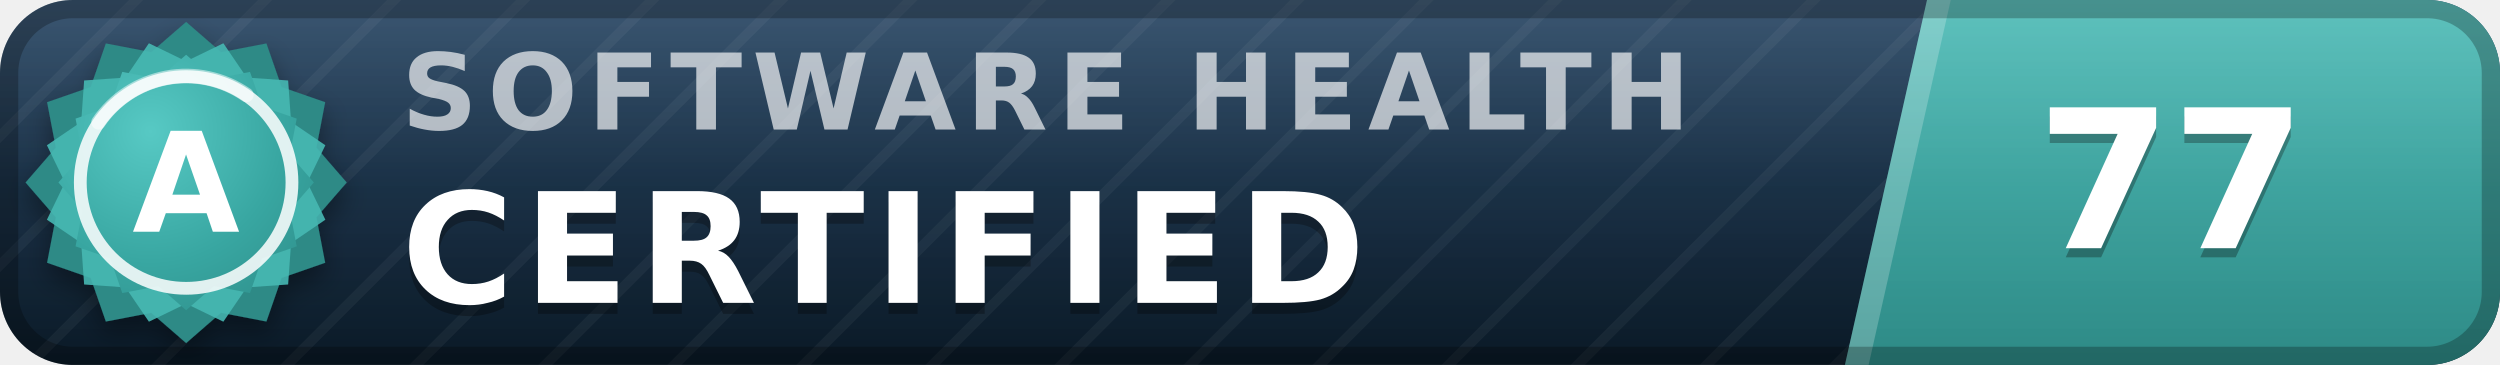
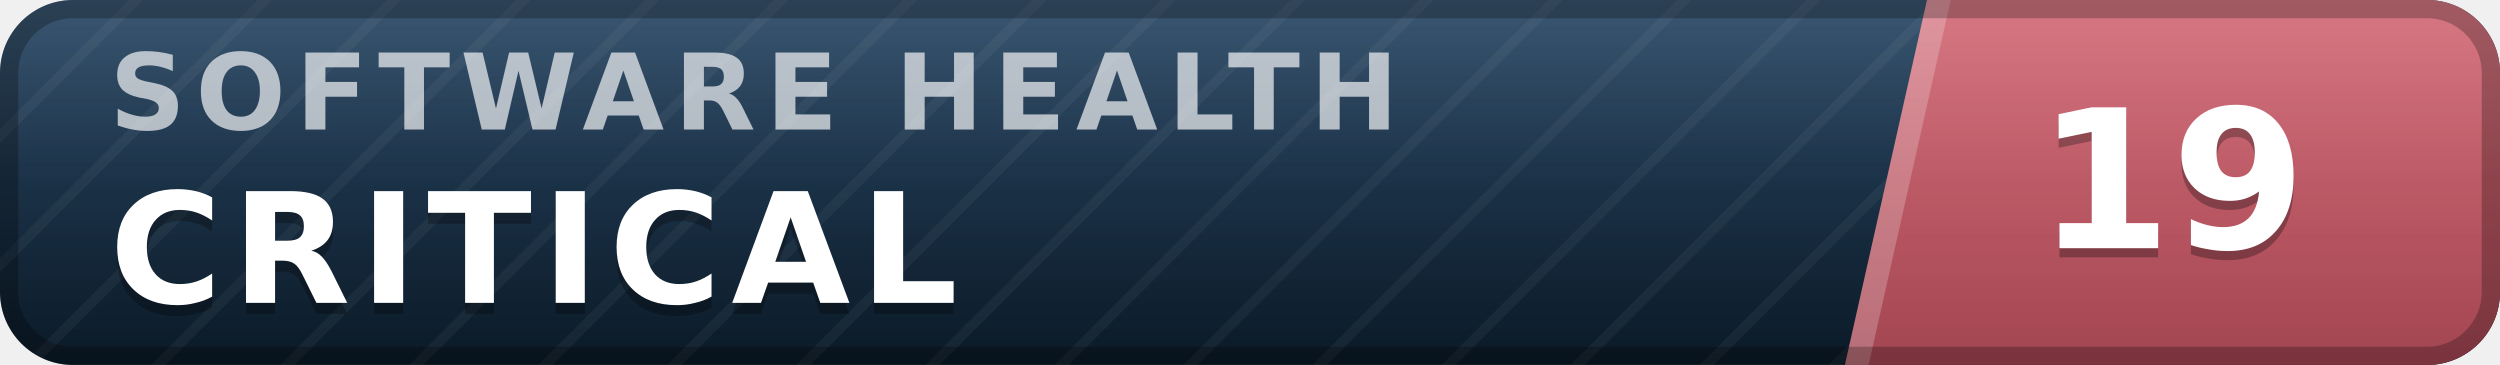
- <svg xmlns="http://www.w3.org/2000/svg" width="137" height="20" viewBox="0 0 137 20" role="img" aria-label="inspect.software software health index 77 of 100, certified (grade A)" font-family="Verdana,DejaVu Sans,Geneva,sans-serif">
+ <svg xmlns="http://www.w3.org/2000/svg" width="137" height="20" viewBox="0 0 137 20" role="img" aria-label="inspect.software software health index 19 of 100, critical" font-family="Verdana,DejaVu Sans,Geneva,sans-serif">
  <defs>
    <linearGradient id="plate" x1="0" y1="0" x2="0" y2="1">
      <stop offset="0" stop-color="#1d3d5c" />
      <stop offset="1" stop-color="#0a1926" />
    </linearGradient>
    <linearGradient id="endplate" x1="0" y1="0" x2="0" y2="1">
-       <stop offset="0" stop-color="#46b8b3" />
-       <stop offset="1" stop-color="#2d8a86" />
+       <stop offset="0" stop-color="#d16471" />
+       <stop offset="1" stop-color="#a34551" />
    </linearGradient>
    <linearGradient id="gloss" x1="0" y1="0" x2="0" y2="1">
      <stop offset="0" stop-color="#fff" stop-opacity=".13" />
      <stop offset=".5" stop-color="#fff" stop-opacity=".03" />
      <stop offset="1" stop-color="#fff" stop-opacity="0" />
    </linearGradient>
    <pattern id="guilloche" width="5" height="5" patternUnits="userSpaceOnUse" patternTransform="rotate(45)">
      <line x1="0" y1="0" x2="0" y2="5" stroke="#fff" stroke-opacity=".045" stroke-width="1.1" />
    </pattern>
    <clipPath id="rounded">
      <rect width="137" height="20" rx="4" />
    </clipPath>
-     <radialGradient id="sealFace" cx=".36" cy=".3" r=".95">
-       <stop offset="0" stop-color="#57c9c4" />
-       <stop offset=".55" stop-color="#38a6a1" />
-       <stop offset="1" stop-color="#2d8a86" />
-     </radialGradient>
-     <filter id="sealShadow" x="-40%" y="-40%" width="180%" height="180%">
-       <feDropShadow dx="0" dy="0.7" stdDeviation="0.7" flood-color="#000" flood-opacity="0.38" />
-     </filter>
  </defs>
  <g clip-path="url(#rounded)">
    <rect width="137" height="20" fill="url(#plate)" />
    <rect width="137" height="20" fill="url(#guilloche)" />
    <polygon points="105.6,0 137,0 137,20 101.1,20" fill="url(#endplate)" />
    <polygon points="105.6,0 106.9,0 102.4,20 101.1,20" fill="#fff" fill-opacity=".22" />
-     <text x="22.0" y="7.1" font-size="5.8" letter-spacing="0.55" fill="#fff" fill-opacity=".66" font-weight="bold" textLength="76.3" lengthAdjust="spacing">SOFTWARE HEALTH</text>
-     <text x="22.0" y="17.2" font-size="8.4" fill="#000" fill-opacity=".3" font-weight="bold" letter-spacing="0.55" textLength="57.7" lengthAdjust="spacing">CERTIFIED</text>
-     <text x="22.0" y="16.6" font-size="8.4" fill="#fff" font-weight="bold" letter-spacing="0.55" textLength="57.7" lengthAdjust="spacing">CERTIFIED</text>
-     <text x="119.0" y="14.1" font-size="10.6" fill="#000" fill-opacity=".3" font-weight="bold" text-anchor="middle">77</text>
-     <text x="119.0" y="13.6" font-size="10.6" fill="#fff" font-weight="bold" text-anchor="middle">77</text>
+     <text x="6.0" y="7.1" font-size="5.8" letter-spacing="0.55" fill="#fff" fill-opacity=".66" font-weight="bold" textLength="76.3" lengthAdjust="spacing">SOFTWARE HEALTH</text>
+     <text x="6.0" y="17.2" font-size="8.4" fill="#000" fill-opacity=".3" font-weight="bold" letter-spacing="0.55" textLength="50.4" lengthAdjust="spacing">CRITICAL</text>
+     <text x="6.0" y="16.6" font-size="8.4" fill="#fff" font-weight="bold" letter-spacing="0.55" textLength="50.4" lengthAdjust="spacing">CRITICAL</text>
+     <text x="119.0" y="14.1" font-size="10.6" fill="#000" fill-opacity=".3" font-weight="bold" text-anchor="middle">19</text>
+     <text x="119.0" y="13.6" font-size="10.6" fill="#fff" font-weight="bold" text-anchor="middle">19</text>
    <rect width="137" height="20" fill="url(#gloss)" />
  </g>
  <rect x=".5" y=".5" width="136" height="19" rx="3.5" fill="none" stroke="#000" stroke-opacity=".25" />
-   <g filter="url(#sealShadow)">
-     <path d="M10.20 1.20 L12.11 2.86 L14.60 2.38 L15.43 4.77 L17.82 5.60 L17.34 8.09 L19.00 10.00 L17.34 11.91 L17.82 14.40 L15.43 15.23 L14.60 17.62 L12.11 17.14 L10.20 18.80 L8.29 17.14 L5.80 17.62 L4.97 15.23 L2.58 14.40 L3.06 11.91 L1.40 10.00 L3.06 8.09 L2.58 5.60 L4.97 4.77 L5.80 2.38 L8.29 2.86 L10.20 1.20 Z" fill="#2d8a86" />
-   </g>
-   <path d="M12.24 2.37 L13.52 4.25 L15.79 4.41 L15.95 6.68 L17.83 7.96 L16.84 10.00 L17.83 12.04 L15.95 13.32 L15.79 15.59 L13.52 15.75 L12.24 17.63 L10.20 16.64 L8.16 17.63 L6.88 15.75 L4.61 15.59 L4.45 13.32 L2.57 12.04 L3.56 10.00 L2.57 7.96 L4.45 6.68 L4.61 4.41 L6.88 4.25 L8.16 2.37 L10.20 3.36 L12.24 2.37 Z" fill="#46b8b3" fill-opacity=".9" />
-   <path d="M10.20 3.00 L11.72 4.32 L13.70 3.94 L14.36 5.84 L16.26 6.50 L15.88 8.48 L17.20 10.00 L15.88 11.52 L16.26 13.50 L14.36 14.16 L13.70 16.06 L11.72 15.68 L10.20 17.00 L8.68 15.68 L6.70 16.06 L6.04 14.16 L4.14 13.50 L4.52 11.52 L3.20 10.00 L4.52 8.48 L4.14 6.50 L6.04 5.84 L6.70 3.94 L8.68 4.32 L10.20 3.00 Z" fill="url(#sealFace)" />
-   <circle cx="10.2" cy="10.0" r="5.8" fill="none" stroke="#fff" stroke-opacity=".85" stroke-width=".7" />
-   <path d="M5.4 6.7 A5.8 5.8 0 0 1 13.5 5.2" stroke="#fff" stroke-opacity=".5" stroke-width=".8" fill="none" stroke-linecap="round" />
-   <text x="10.2" y="12.7" font-size="7.6" fill="#fff" font-weight="bold" text-anchor="middle" letter-spacing=".2">A</text>
</svg>
